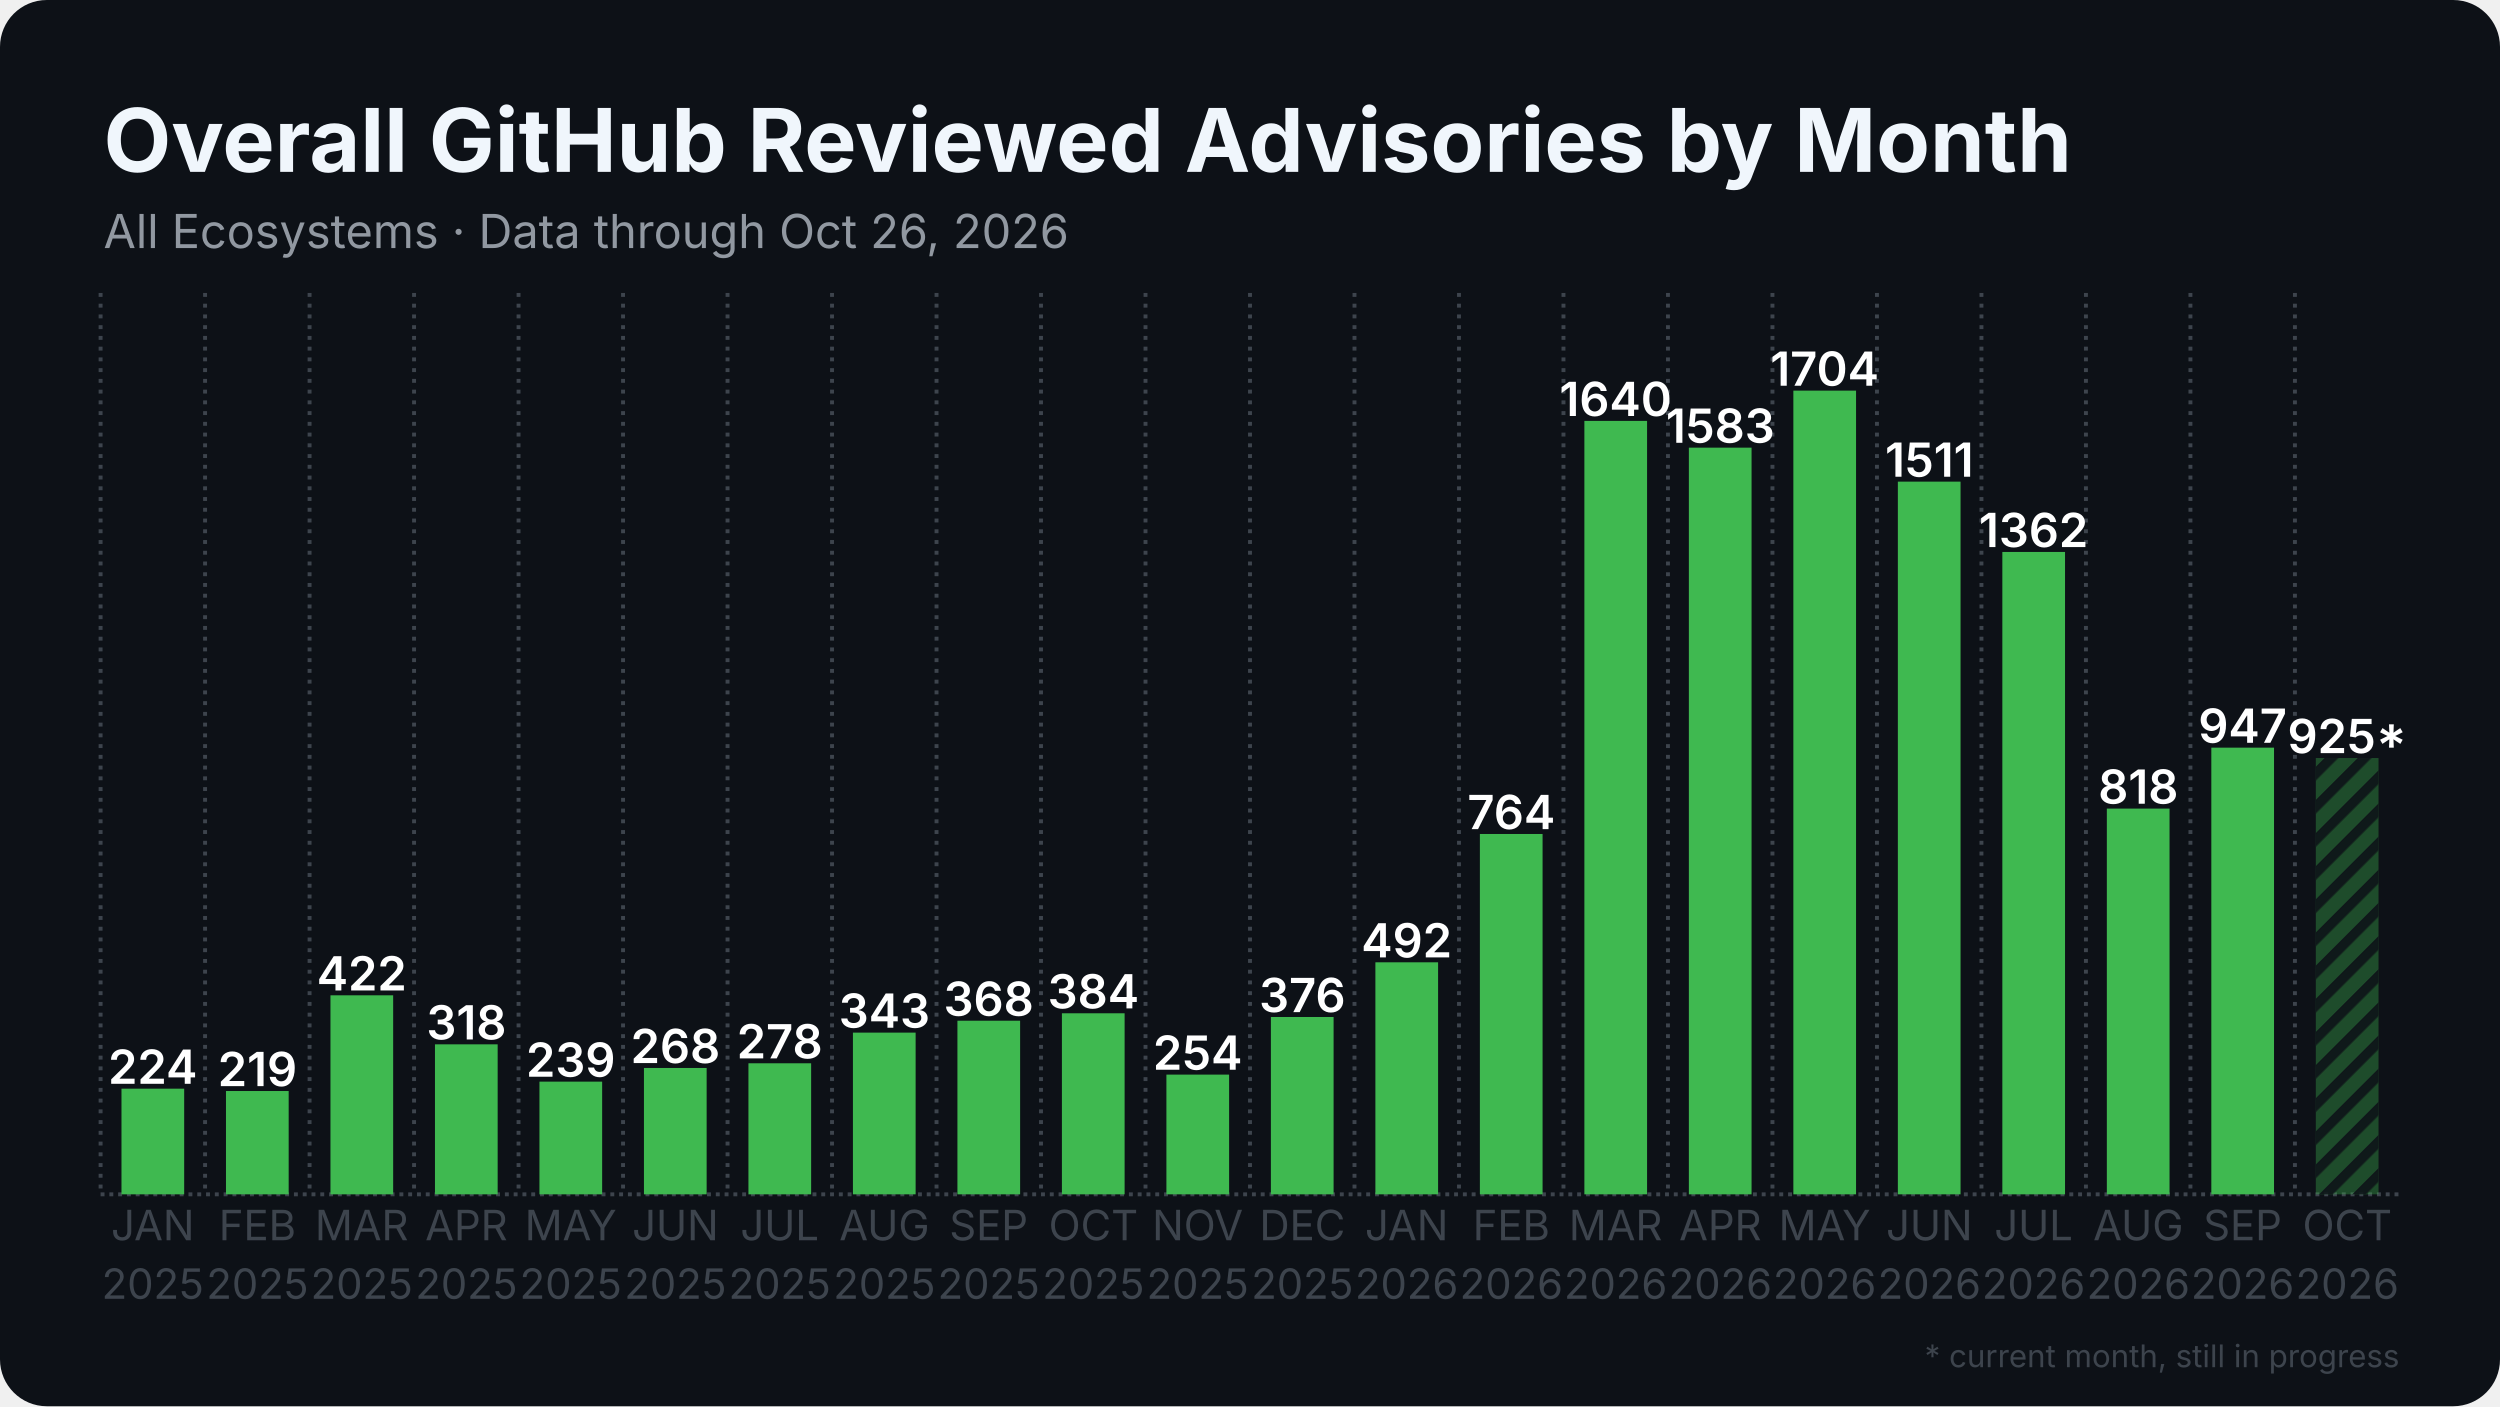
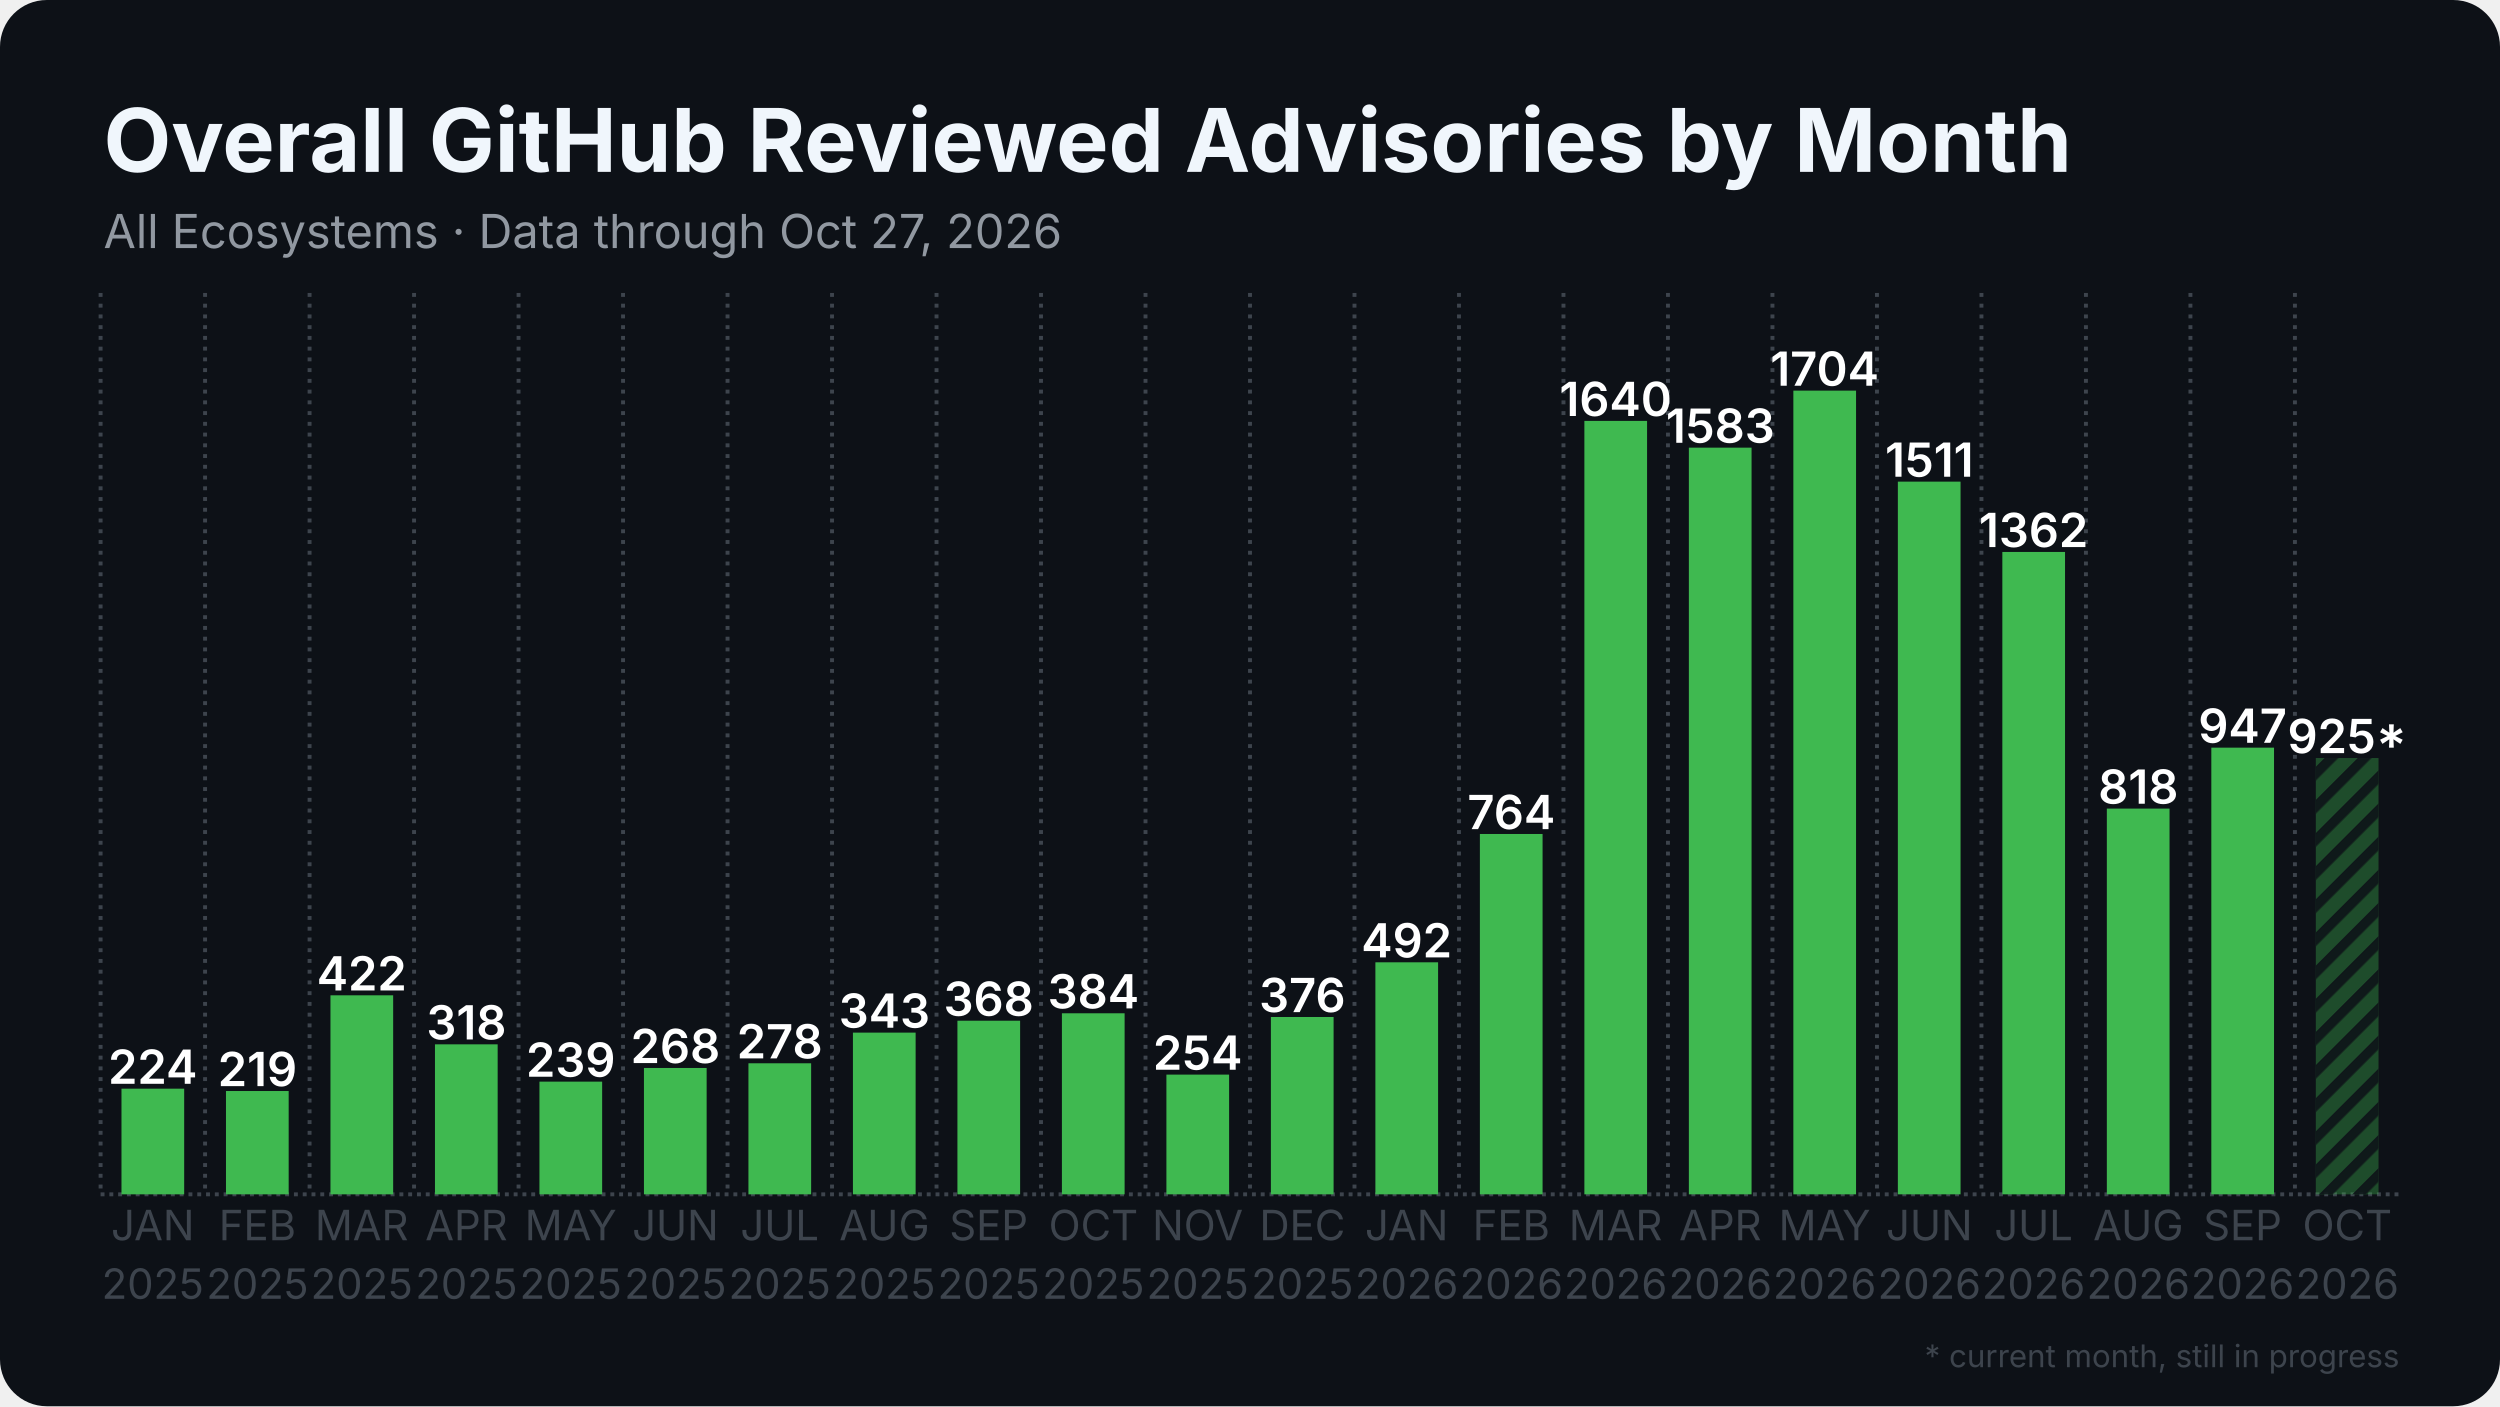
<svg xmlns="http://www.w3.org/2000/svg" width="1280" height="720" viewBox="0 0 1280 720">
  <rect width="1280" height="720" rx="24" fill="#0d1117" />
  <defs>
    <pattern id="stripes" width="12" height="12" patternUnits="userSpaceOnUse" patternTransform="rotate(45)">
      <rect width="12" height="12" fill="none" />
      <rect width="5" height="12" fill="#0d1117" opacity="0.85" />
    </pattern>
  </defs>
  <line x1="51.5" y1="611.5" x2="1228.5" y2="611.5" stroke="#3d444d" stroke-width="2" stroke-dasharray="2 2.5" />
  <line x1="51.5" y1="150.0" x2="51.5" y2="611.5" stroke="#3d444d" stroke-width="2" stroke-dasharray="2 3.5" />
  <line x1="105.0" y1="150.0" x2="105.0" y2="611.5" stroke="#3d444d" stroke-width="2" stroke-dasharray="2 3.5" />
  <line x1="158.5" y1="150.0" x2="158.5" y2="611.5" stroke="#3d444d" stroke-width="2" stroke-dasharray="2 3.5" />
  <line x1="212.0" y1="150.0" x2="212.0" y2="611.5" stroke="#3d444d" stroke-width="2" stroke-dasharray="2 3.5" />
  <line x1="265.5" y1="150.0" x2="265.5" y2="611.5" stroke="#3d444d" stroke-width="2" stroke-dasharray="2 3.5" />
  <line x1="319.0" y1="150.0" x2="319.0" y2="611.5" stroke="#3d444d" stroke-width="2" stroke-dasharray="2 3.5" />
  <line x1="372.5" y1="150.0" x2="372.5" y2="611.5" stroke="#3d444d" stroke-width="2" stroke-dasharray="2 3.5" />
  <line x1="426.0" y1="150.0" x2="426.0" y2="611.5" stroke="#3d444d" stroke-width="2" stroke-dasharray="2 3.5" />
  <line x1="479.5" y1="150.0" x2="479.5" y2="611.5" stroke="#3d444d" stroke-width="2" stroke-dasharray="2 3.5" />
  <line x1="533.0" y1="150.0" x2="533.0" y2="611.5" stroke="#3d444d" stroke-width="2" stroke-dasharray="2 3.5" />
  <line x1="586.5" y1="150.0" x2="586.5" y2="611.5" stroke="#3d444d" stroke-width="2" stroke-dasharray="2 3.5" />
  <line x1="640.0" y1="150.0" x2="640.0" y2="611.5" stroke="#3d444d" stroke-width="2" stroke-dasharray="2 3.5" />
  <line x1="693.5" y1="150.0" x2="693.5" y2="611.5" stroke="#3d444d" stroke-width="2" stroke-dasharray="2 3.5" />
  <line x1="747.0" y1="150.0" x2="747.0" y2="611.5" stroke="#3d444d" stroke-width="2" stroke-dasharray="2 3.5" />
  <line x1="800.5" y1="150.0" x2="800.5" y2="611.5" stroke="#3d444d" stroke-width="2" stroke-dasharray="2 3.5" />
  <line x1="854.0" y1="150.0" x2="854.0" y2="611.5" stroke="#3d444d" stroke-width="2" stroke-dasharray="2 3.5" />
  <line x1="907.5" y1="150.0" x2="907.5" y2="611.5" stroke="#3d444d" stroke-width="2" stroke-dasharray="2 3.5" />
  <line x1="961.0" y1="150.0" x2="961.0" y2="611.5" stroke="#3d444d" stroke-width="2" stroke-dasharray="2 3.5" />
  <line x1="1014.5" y1="150.0" x2="1014.5" y2="611.5" stroke="#3d444d" stroke-width="2" stroke-dasharray="2 3.5" />
  <line x1="1068.0" y1="150.0" x2="1068.0" y2="611.5" stroke="#3d444d" stroke-width="2" stroke-dasharray="2 3.5" />
  <line x1="1121.5" y1="150.0" x2="1121.5" y2="611.5" stroke="#3d444d" stroke-width="2" stroke-dasharray="2 3.5" />
  <line x1="1175.0" y1="150.0" x2="1175.0" y2="611.5" stroke="#3d444d" stroke-width="2" stroke-dasharray="2 3.5" />
  <rect x="62.2" y="557.4" width="32.1" height="54.1" fill="#3fb950" />
  <text x="78.2" y="554.9" text-anchor="middle" font-family="Inter, Segoe UI, Helvetica, Arial, sans-serif" font-size="24.1" font-weight="600" fill="#ffffff">224</text>
  <rect x="115.7" y="558.6" width="32.1" height="52.9" fill="#3fb950" />
  <text x="131.8" y="556.1" text-anchor="middle" font-family="Inter, Segoe UI, Helvetica, Arial, sans-serif" font-size="24.1" font-weight="600" fill="#ffffff">219</text>
  <rect x="169.2" y="509.6" width="32.1" height="101.9" fill="#3fb950" />
  <text x="185.2" y="507.1" text-anchor="middle" font-family="Inter, Segoe UI, Helvetica, Arial, sans-serif" font-size="24.1" font-weight="600" fill="#ffffff">422</text>
  <rect x="222.7" y="534.7" width="32.1" height="76.8" fill="#3fb950" />
  <text x="238.8" y="532.2" text-anchor="middle" font-family="Inter, Segoe UI, Helvetica, Arial, sans-serif" font-size="24.1" font-weight="600" fill="#ffffff">318</text>
  <rect x="276.2" y="553.8" width="32.1" height="57.7" fill="#3fb950" />
  <text x="292.2" y="551.3" text-anchor="middle" font-family="Inter, Segoe UI, Helvetica, Arial, sans-serif" font-size="24.1" font-weight="600" fill="#ffffff">239</text>
  <rect x="329.7" y="546.8" width="32.1" height="64.7" fill="#3fb950" />
  <text x="345.8" y="544.3" text-anchor="middle" font-family="Inter, Segoe UI, Helvetica, Arial, sans-serif" font-size="24.1" font-weight="600" fill="#ffffff">268</text>
  <rect x="383.2" y="544.4" width="32.1" height="67.1" fill="#3fb950" />
  <text x="399.2" y="541.9" text-anchor="middle" font-family="Inter, Segoe UI, Helvetica, Arial, sans-serif" font-size="24.1" font-weight="600" fill="#ffffff">278</text>
  <rect x="436.7" y="528.7" width="32.1" height="82.8" fill="#3fb950" />
  <text x="452.8" y="526.2" text-anchor="middle" font-family="Inter, Segoe UI, Helvetica, Arial, sans-serif" font-size="24.1" font-weight="600" fill="#ffffff">343</text>
  <rect x="490.2" y="522.6" width="32.1" height="88.9" fill="#3fb950" />
  <text x="506.2" y="520.1" text-anchor="middle" font-family="Inter, Segoe UI, Helvetica, Arial, sans-serif" font-size="24.1" font-weight="600" fill="#ffffff">368</text>
  <rect x="543.7" y="518.8" width="32.1" height="92.7" fill="#3fb950" />
  <text x="559.8" y="516.3" text-anchor="middle" font-family="Inter, Segoe UI, Helvetica, Arial, sans-serif" font-size="24.1" font-weight="600" fill="#ffffff">384</text>
  <rect x="597.2" y="550.2" width="32.1" height="61.3" fill="#3fb950" />
  <text x="613.2" y="547.7" text-anchor="middle" font-family="Inter, Segoe UI, Helvetica, Arial, sans-serif" font-size="24.1" font-weight="600" fill="#ffffff">254</text>
  <rect x="650.7" y="520.7" width="32.1" height="90.8" fill="#3fb950" />
  <text x="666.8" y="518.2" text-anchor="middle" font-family="Inter, Segoe UI, Helvetica, Arial, sans-serif" font-size="24.1" font-weight="600" fill="#ffffff">376</text>
  <rect x="704.2" y="492.7" width="32.1" height="118.8" fill="#3fb950" />
  <text x="720.2" y="490.2" text-anchor="middle" font-family="Inter, Segoe UI, Helvetica, Arial, sans-serif" font-size="24.1" font-weight="600" fill="#ffffff">492</text>
  <rect x="757.7" y="427.0" width="32.1" height="184.5" fill="#3fb950" />
  <text x="773.8" y="424.5" text-anchor="middle" font-family="Inter, Segoe UI, Helvetica, Arial, sans-serif" font-size="24.1" font-weight="600" fill="#ffffff">764</text>
  <rect x="811.2" y="215.5" width="32.1" height="396.0" fill="#3fb950" />
  <text x="827.2" y="213.0" text-anchor="middle" font-family="Inter, Segoe UI, Helvetica, Arial, sans-serif" font-size="24.1" font-weight="600" fill="#ffffff">1640</text>
  <rect x="864.7" y="229.2" width="32.1" height="382.3" fill="#3fb950" />
  <text x="880.8" y="226.7" text-anchor="middle" font-family="Inter, Segoe UI, Helvetica, Arial, sans-serif" font-size="24.1" font-weight="600" fill="#ffffff">1583</text>
  <rect x="918.2" y="200.0" width="32.1" height="411.5" fill="#3fb950" />
  <text x="934.2" y="197.5" text-anchor="middle" font-family="Inter, Segoe UI, Helvetica, Arial, sans-serif" font-size="24.1" font-weight="600" fill="#ffffff">1704</text>
  <rect x="971.7" y="246.6" width="32.1" height="364.9" fill="#3fb950" />
  <text x="987.8" y="244.1" text-anchor="middle" font-family="Inter, Segoe UI, Helvetica, Arial, sans-serif" font-size="24.1" font-weight="600" fill="#ffffff">1511</text>
  <rect x="1025.2" y="282.6" width="32.1" height="328.9" fill="#3fb950" />
  <text x="1041.2" y="280.1" text-anchor="middle" font-family="Inter, Segoe UI, Helvetica, Arial, sans-serif" font-size="24.1" font-weight="600" fill="#ffffff">1362</text>
  <rect x="1078.7" y="414.0" width="32.1" height="197.5" fill="#3fb950" />
  <text x="1094.8" y="411.5" text-anchor="middle" font-family="Inter, Segoe UI, Helvetica, Arial, sans-serif" font-size="24.1" font-weight="600" fill="#ffffff">818</text>
  <rect x="1132.2" y="382.8" width="32.1" height="228.7" fill="#3fb950" />
  <text x="1148.2" y="380.3" text-anchor="middle" font-family="Inter, Segoe UI, Helvetica, Arial, sans-serif" font-size="24.1" font-weight="600" fill="#ffffff">947</text>
  <rect x="1185.7" y="388.1" width="32.1" height="223.4" fill="#3fb950" opacity="0.35" />
  <rect x="1185.7" y="388.1" width="32.1" height="223.4" fill="url(#stripes)" />
  <text x="1201.8" y="385.6" text-anchor="middle" font-family="Inter, Segoe UI, Helvetica, Arial, sans-serif" font-size="24.1" font-weight="600" fill="#ffffff">925*</text>
  <text x="78.2" y="635" text-anchor="middle" font-family="Inter, Segoe UI, Helvetica, Arial, sans-serif" font-size="21.4" fill="#3d444d">JAN</text>
  <text x="78.2" y="665" text-anchor="middle" font-family="Inter, Segoe UI, Helvetica, Arial, sans-serif" font-size="21.4" fill="#3d444d">2025</text>
  <text x="131.8" y="635" text-anchor="middle" font-family="Inter, Segoe UI, Helvetica, Arial, sans-serif" font-size="21.4" fill="#3d444d">FEB</text>
  <text x="131.8" y="665" text-anchor="middle" font-family="Inter, Segoe UI, Helvetica, Arial, sans-serif" font-size="21.4" fill="#3d444d">2025</text>
  <text x="185.2" y="635" text-anchor="middle" font-family="Inter, Segoe UI, Helvetica, Arial, sans-serif" font-size="21.4" fill="#3d444d">MAR</text>
  <text x="185.2" y="665" text-anchor="middle" font-family="Inter, Segoe UI, Helvetica, Arial, sans-serif" font-size="21.4" fill="#3d444d">2025</text>
  <text x="238.8" y="635" text-anchor="middle" font-family="Inter, Segoe UI, Helvetica, Arial, sans-serif" font-size="21.4" fill="#3d444d">APR</text>
  <text x="238.8" y="665" text-anchor="middle" font-family="Inter, Segoe UI, Helvetica, Arial, sans-serif" font-size="21.4" fill="#3d444d">2025</text>
  <text x="292.2" y="635" text-anchor="middle" font-family="Inter, Segoe UI, Helvetica, Arial, sans-serif" font-size="21.4" fill="#3d444d">MAY</text>
  <text x="292.2" y="665" text-anchor="middle" font-family="Inter, Segoe UI, Helvetica, Arial, sans-serif" font-size="21.4" fill="#3d444d">2025</text>
  <text x="345.8" y="635" text-anchor="middle" font-family="Inter, Segoe UI, Helvetica, Arial, sans-serif" font-size="21.4" fill="#3d444d">JUN</text>
  <text x="345.8" y="665" text-anchor="middle" font-family="Inter, Segoe UI, Helvetica, Arial, sans-serif" font-size="21.4" fill="#3d444d">2025</text>
  <text x="399.2" y="635" text-anchor="middle" font-family="Inter, Segoe UI, Helvetica, Arial, sans-serif" font-size="21.4" fill="#3d444d">JUL</text>
  <text x="399.2" y="665" text-anchor="middle" font-family="Inter, Segoe UI, Helvetica, Arial, sans-serif" font-size="21.4" fill="#3d444d">2025</text>
  <text x="452.8" y="635" text-anchor="middle" font-family="Inter, Segoe UI, Helvetica, Arial, sans-serif" font-size="21.4" fill="#3d444d">AUG</text>
  <text x="452.8" y="665" text-anchor="middle" font-family="Inter, Segoe UI, Helvetica, Arial, sans-serif" font-size="21.4" fill="#3d444d">2025</text>
  <text x="506.2" y="635" text-anchor="middle" font-family="Inter, Segoe UI, Helvetica, Arial, sans-serif" font-size="21.4" fill="#3d444d">SEP</text>
  <text x="506.2" y="665" text-anchor="middle" font-family="Inter, Segoe UI, Helvetica, Arial, sans-serif" font-size="21.4" fill="#3d444d">2025</text>
  <text x="559.8" y="635" text-anchor="middle" font-family="Inter, Segoe UI, Helvetica, Arial, sans-serif" font-size="21.4" fill="#3d444d">OCT</text>
  <text x="559.8" y="665" text-anchor="middle" font-family="Inter, Segoe UI, Helvetica, Arial, sans-serif" font-size="21.4" fill="#3d444d">2025</text>
  <text x="613.2" y="635" text-anchor="middle" font-family="Inter, Segoe UI, Helvetica, Arial, sans-serif" font-size="21.4" fill="#3d444d">NOV</text>
  <text x="613.2" y="665" text-anchor="middle" font-family="Inter, Segoe UI, Helvetica, Arial, sans-serif" font-size="21.4" fill="#3d444d">2025</text>
  <text x="666.8" y="635" text-anchor="middle" font-family="Inter, Segoe UI, Helvetica, Arial, sans-serif" font-size="21.4" fill="#3d444d">DEC</text>
  <text x="666.8" y="665" text-anchor="middle" font-family="Inter, Segoe UI, Helvetica, Arial, sans-serif" font-size="21.4" fill="#3d444d">2025</text>
  <text x="720.2" y="635" text-anchor="middle" font-family="Inter, Segoe UI, Helvetica, Arial, sans-serif" font-size="21.4" fill="#3d444d">JAN</text>
  <text x="720.2" y="665" text-anchor="middle" font-family="Inter, Segoe UI, Helvetica, Arial, sans-serif" font-size="21.4" fill="#3d444d">2026</text>
  <text x="773.8" y="635" text-anchor="middle" font-family="Inter, Segoe UI, Helvetica, Arial, sans-serif" font-size="21.4" fill="#3d444d">FEB</text>
  <text x="773.8" y="665" text-anchor="middle" font-family="Inter, Segoe UI, Helvetica, Arial, sans-serif" font-size="21.4" fill="#3d444d">2026</text>
  <text x="827.2" y="635" text-anchor="middle" font-family="Inter, Segoe UI, Helvetica, Arial, sans-serif" font-size="21.4" fill="#3d444d">MAR</text>
  <text x="827.2" y="665" text-anchor="middle" font-family="Inter, Segoe UI, Helvetica, Arial, sans-serif" font-size="21.4" fill="#3d444d">2026</text>
  <text x="880.8" y="635" text-anchor="middle" font-family="Inter, Segoe UI, Helvetica, Arial, sans-serif" font-size="21.4" fill="#3d444d">APR</text>
  <text x="880.8" y="665" text-anchor="middle" font-family="Inter, Segoe UI, Helvetica, Arial, sans-serif" font-size="21.4" fill="#3d444d">2026</text>
  <text x="934.2" y="635" text-anchor="middle" font-family="Inter, Segoe UI, Helvetica, Arial, sans-serif" font-size="21.4" fill="#3d444d">MAY</text>
  <text x="934.2" y="665" text-anchor="middle" font-family="Inter, Segoe UI, Helvetica, Arial, sans-serif" font-size="21.4" fill="#3d444d">2026</text>
  <text x="987.8" y="635" text-anchor="middle" font-family="Inter, Segoe UI, Helvetica, Arial, sans-serif" font-size="21.4" fill="#3d444d">JUN</text>
  <text x="987.8" y="665" text-anchor="middle" font-family="Inter, Segoe UI, Helvetica, Arial, sans-serif" font-size="21.4" fill="#3d444d">2026</text>
  <text x="1041.2" y="635" text-anchor="middle" font-family="Inter, Segoe UI, Helvetica, Arial, sans-serif" font-size="21.4" fill="#3d444d">JUL</text>
  <text x="1041.2" y="665" text-anchor="middle" font-family="Inter, Segoe UI, Helvetica, Arial, sans-serif" font-size="21.4" fill="#3d444d">2026</text>
  <text x="1094.8" y="635" text-anchor="middle" font-family="Inter, Segoe UI, Helvetica, Arial, sans-serif" font-size="21.4" fill="#3d444d">AUG</text>
  <text x="1094.8" y="665" text-anchor="middle" font-family="Inter, Segoe UI, Helvetica, Arial, sans-serif" font-size="21.4" fill="#3d444d">2026</text>
  <text x="1148.2" y="635" text-anchor="middle" font-family="Inter, Segoe UI, Helvetica, Arial, sans-serif" font-size="21.4" fill="#3d444d">SEP</text>
  <text x="1148.2" y="665" text-anchor="middle" font-family="Inter, Segoe UI, Helvetica, Arial, sans-serif" font-size="21.4" fill="#3d444d">2026</text>
  <text x="1201.8" y="635" text-anchor="middle" font-family="Inter, Segoe UI, Helvetica, Arial, sans-serif" font-size="21.4" fill="#3d444d">OCT</text>
  <text x="1201.8" y="665" text-anchor="middle" font-family="Inter, Segoe UI, Helvetica, Arial, sans-serif" font-size="21.4" fill="#3d444d">2026</text>
  <text x="53.0" y="88.0" font-family="Inter, Segoe UI, Helvetica, Arial, sans-serif" font-size="45" font-weight="700" fill="#f0f6fc">Overall GitHub Reviewed Advisories by Month</text>
-   <text x="53.0" y="127.0" font-family="Inter, Segoe UI, Helvetica, Arial, sans-serif" font-size="24" fill="#9198a1">All Ecosystems · Data through Oct 26, 2026</text>
+   <text x="53.0" y="127.0" font-family="Inter, Segoe UI, Helvetica, Arial, sans-serif" font-size="24" fill="#9198a1">All Ecosystems · Data through Oct 27, 2026</text>
  <text x="1228.5" y="700" text-anchor="end" font-family="Inter, Segoe UI, Helvetica, Arial, sans-serif" font-size="16" fill="#3d444d">* current month, still in progress</text>
</svg>
